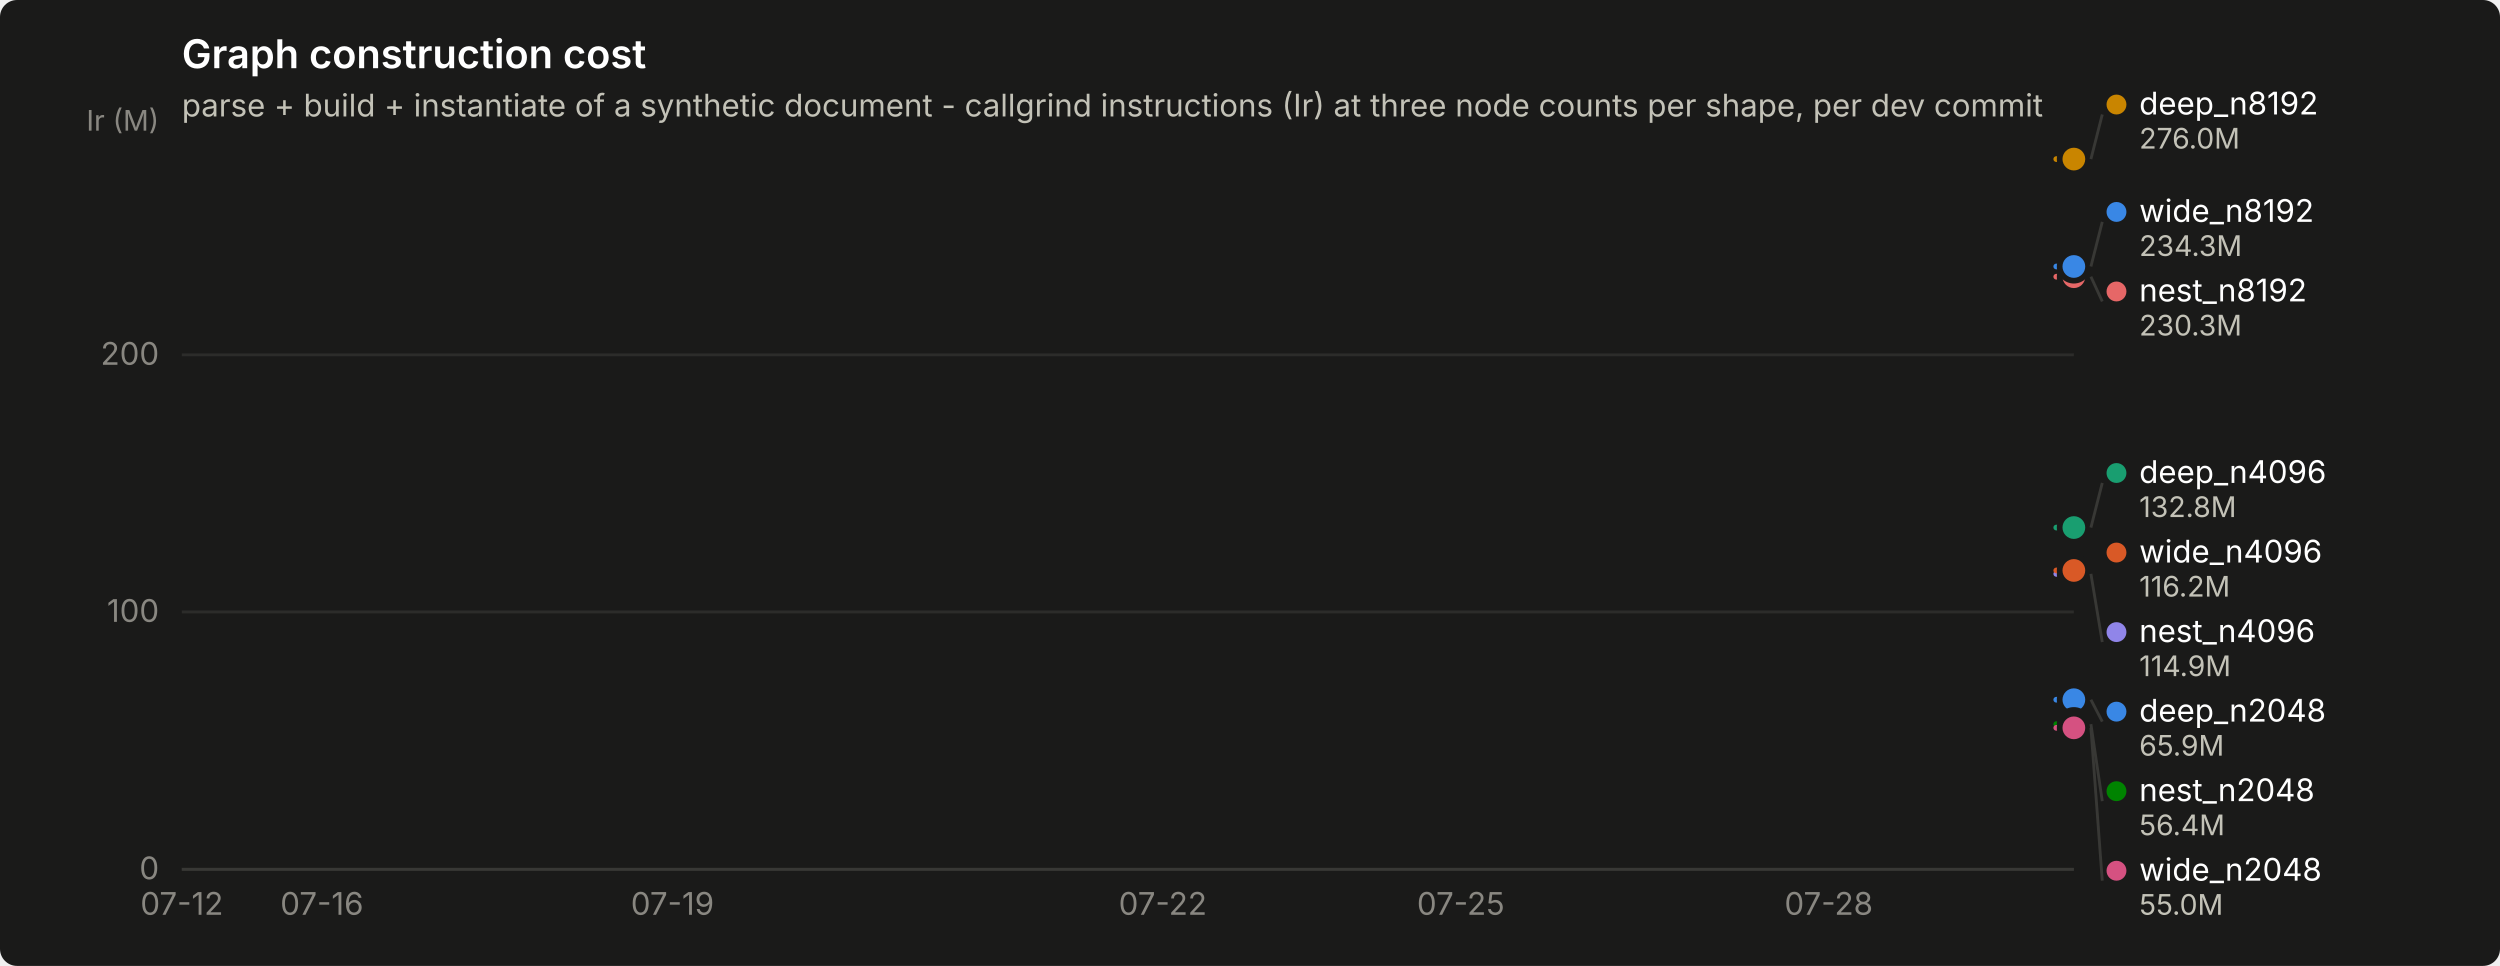
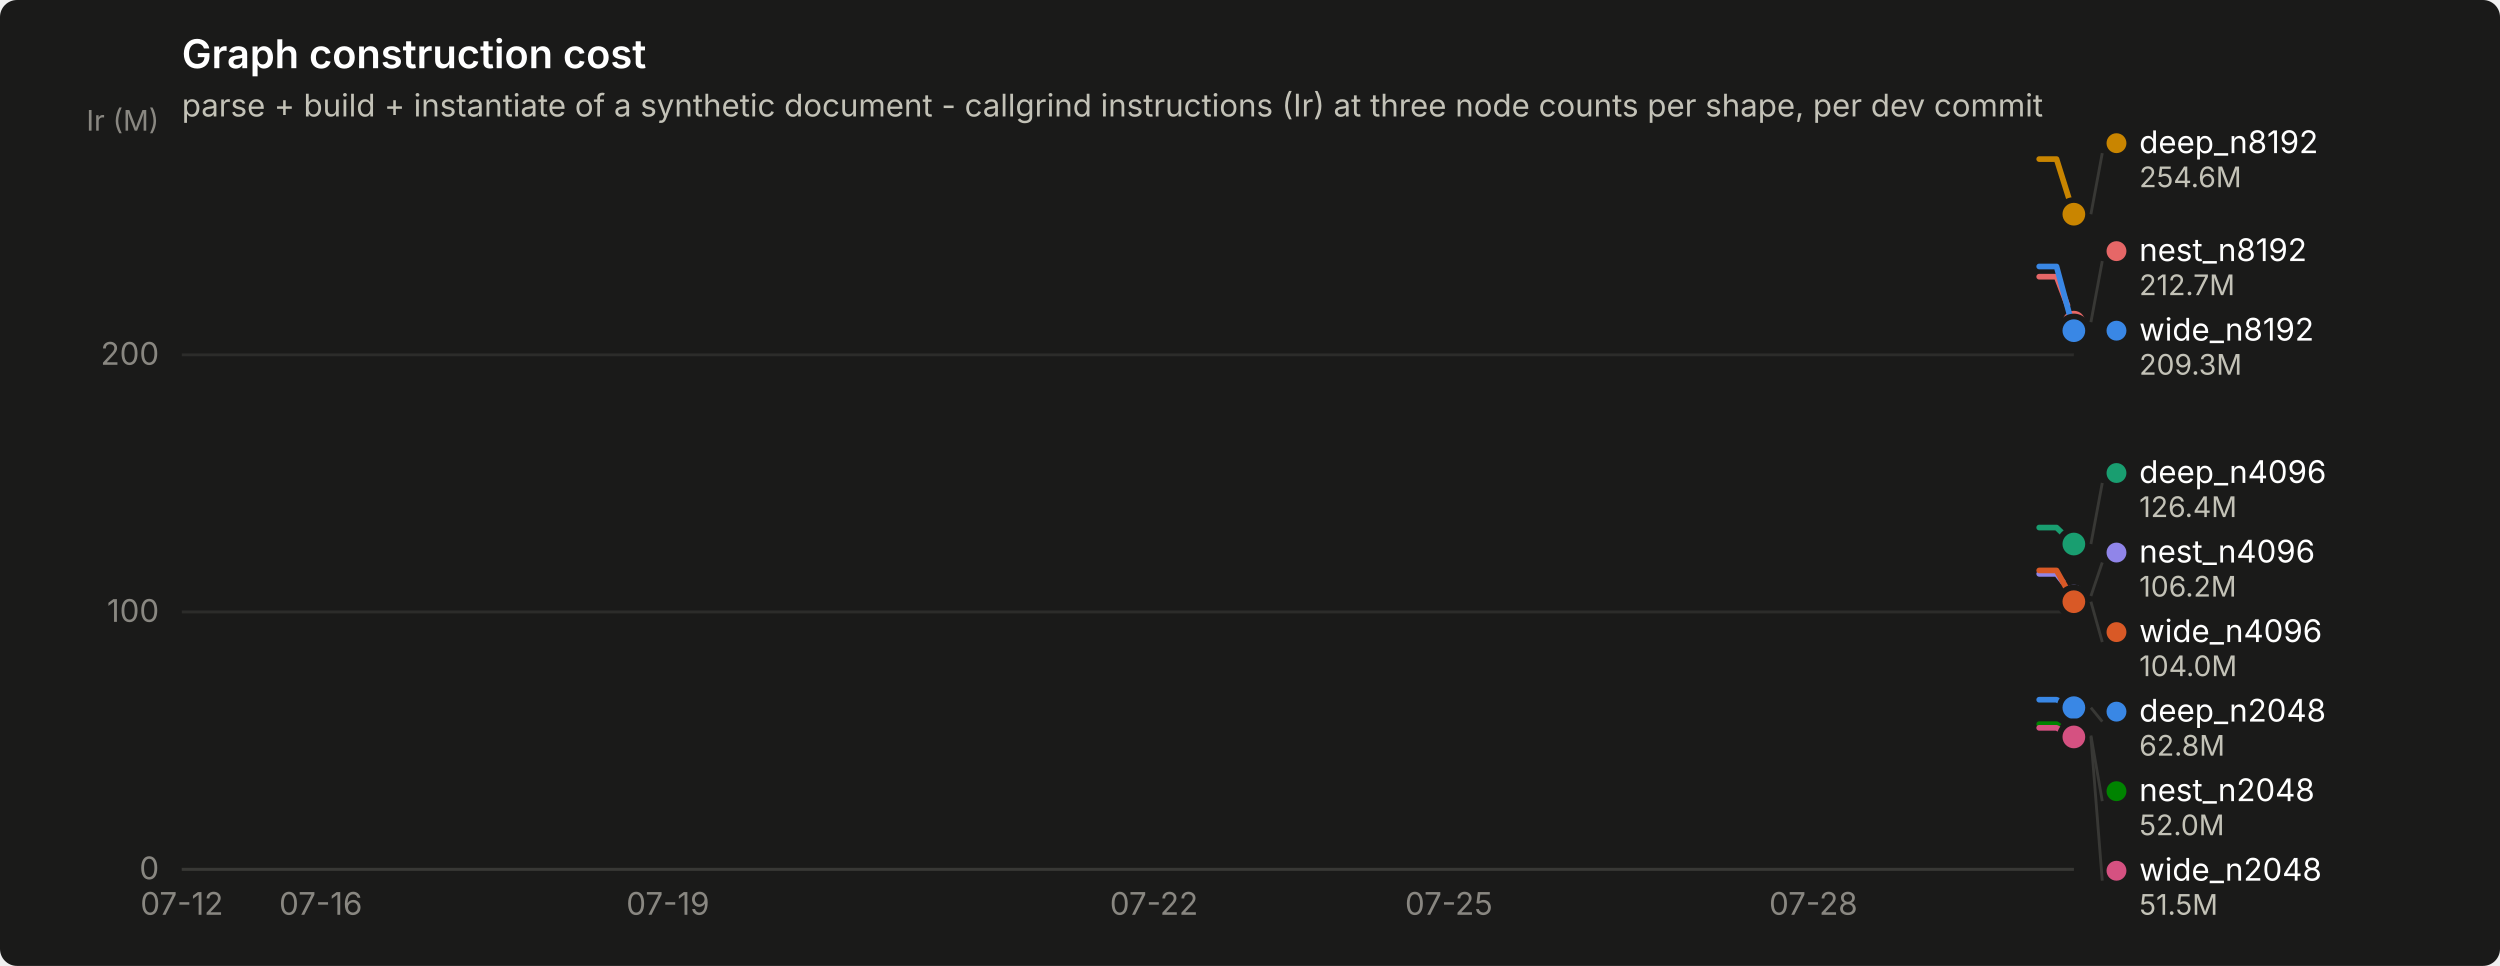
<svg xmlns="http://www.w3.org/2000/svg" width="880" height="340" viewBox="0 0 880 340" role="img" aria-label="Graph construction cost">
  <rect width="880" height="340" rx="6" fill="#1a1a19" />
  <text x="64" y="24" font-family="system-ui, -apple-system, &quot;Segoe UI&quot;, sans-serif" font-size="14" font-weight="600" fill="#ffffff">Graph construction cost</text>
  <text x="64" y="41" font-family="system-ui, -apple-system, &quot;Segoe UI&quot;, sans-serif" font-size="11" fill="#c3c2b7">parse + build + instantiate of a synthetic document - callgrind instructions (Ir) at three node counts per shape, per dev commit</text>
  <line x1="64" y1="306.0" x2="730" y2="306.0" stroke="#2c2c2a" stroke-width="1" />
  <text x="56" y="309.5" text-anchor="end" font-family="system-ui, -apple-system, &quot;Segoe UI&quot;, sans-serif" font-size="11" style="font-variant-numeric: tabular-nums" fill="#898781">0</text>
  <line x1="64" y1="215.4" x2="730" y2="215.4" stroke="#2c2c2a" stroke-width="1" />
  <text x="56" y="218.9" text-anchor="end" font-family="system-ui, -apple-system, &quot;Segoe UI&quot;, sans-serif" font-size="11" style="font-variant-numeric: tabular-nums" fill="#898781">100</text>
  <line x1="64" y1="124.9" x2="730" y2="124.9" stroke="#2c2c2a" stroke-width="1" />
  <text x="56" y="128.4" text-anchor="end" font-family="system-ui, -apple-system, &quot;Segoe UI&quot;, sans-serif" font-size="11" style="font-variant-numeric: tabular-nums" fill="#898781">200</text>
  <text x="56" y="46" text-anchor="end" font-family="system-ui, -apple-system, &quot;Segoe UI&quot;, sans-serif" font-size="10" fill="#898781">Ir (M)</text>
  <line x1="64" y1="306" x2="730" y2="306" stroke="#383835" stroke-width="1" />
  <text x="64.0" y="322" text-anchor="middle" font-family="system-ui, -apple-system, &quot;Segoe UI&quot;, sans-serif" font-size="11" style="font-variant-numeric: tabular-nums" fill="#898781">07-12</text>
-   <text x="113.3" y="322" text-anchor="middle" font-family="system-ui, -apple-system, &quot;Segoe UI&quot;, sans-serif" font-size="11" style="font-variant-numeric: tabular-nums" fill="#898781">07-16</text>
-   <text x="236.7" y="322" text-anchor="middle" font-family="system-ui, -apple-system, &quot;Segoe UI&quot;, sans-serif" font-size="11" style="font-variant-numeric: tabular-nums" fill="#898781">07-19</text>
-   <text x="409.3" y="322" text-anchor="middle" font-family="system-ui, -apple-system, &quot;Segoe UI&quot;, sans-serif" font-size="11" style="font-variant-numeric: tabular-nums" fill="#898781">07-22</text>
-   <text x="514.2" y="322" text-anchor="middle" font-family="system-ui, -apple-system, &quot;Segoe UI&quot;, sans-serif" font-size="11" style="font-variant-numeric: tabular-nums" fill="#898781">07-25</text>
-   <text x="643.7" y="322" text-anchor="middle" font-family="system-ui, -apple-system, &quot;Segoe UI&quot;, sans-serif" font-size="11" style="font-variant-numeric: tabular-nums" fill="#898781">07-28</text>
-   <path d="M723.8,246.3 L730.0,246.3" fill="none" stroke="#3987e5" stroke-width="2" stroke-linejoin="round" stroke-linecap="round" />
-   <circle cx="730.0" cy="246.3" r="6" fill="#1a1a19" />
-   <circle cx="730.0" cy="246.3" r="4" fill="#3987e5" />
-   <path d="M723.8,185.7 L730.0,185.7" fill="none" stroke="#199e70" stroke-width="2" stroke-linejoin="round" stroke-linecap="round" />
-   <circle cx="730.0" cy="185.7" r="6" fill="#1a1a19" />
-   <circle cx="730.0" cy="185.7" r="4" fill="#199e70" />
-   <path d="M723.8,56.0 L730.0,56.0" fill="none" stroke="#c98500" stroke-width="2" stroke-linejoin="round" stroke-linecap="round" />
-   <circle cx="730.0" cy="56.0" r="6" fill="#1a1a19" />
-   <circle cx="730.0" cy="56.0" r="4" fill="#c98500" />
-   <path d="M723.8,254.9 L730.0,254.9" fill="none" stroke="#008300" stroke-width="2" stroke-linejoin="round" stroke-linecap="round" />
-   <circle cx="730.0" cy="254.9" r="6" fill="#1a1a19" />
-   <circle cx="730.0" cy="254.9" r="4" fill="#008300" />
-   <path d="M723.8,202.0 L730.0,202.0" fill="none" stroke="#9085e9" stroke-width="2" stroke-linejoin="round" stroke-linecap="round" />
-   <circle cx="730.0" cy="202.0" r="6" fill="#1a1a19" />
-   <circle cx="730.0" cy="202.0" r="4" fill="#9085e9" />
-   <path d="M723.8,97.4 L730.0,97.4" fill="none" stroke="#e66767" stroke-width="2" stroke-linejoin="round" stroke-linecap="round" />
-   <circle cx="730.0" cy="97.4" r="6" fill="#1a1a19" />
-   <circle cx="730.0" cy="97.4" r="4" fill="#e66767" />
-   <path d="M723.8,256.2 L730.0,256.2" fill="none" stroke="#d55181" stroke-width="2" stroke-linejoin="round" stroke-linecap="round" />
-   <circle cx="730.0" cy="256.2" r="6" fill="#1a1a19" />
-   <circle cx="730.0" cy="256.2" r="4" fill="#d55181" />
-   <path d="M723.8,200.8 L730.0,200.8" fill="none" stroke="#d95926" stroke-width="2" stroke-linejoin="round" stroke-linecap="round" />
-   <circle cx="730.0" cy="200.8" r="6" fill="#1a1a19" />
-   <circle cx="730.0" cy="200.8" r="4" fill="#d95926" />
-   <path d="M723.8,93.8 L730.0,93.8" fill="none" stroke="#3987e5" stroke-width="2" stroke-linejoin="round" stroke-linecap="round" />
-   <circle cx="730.0" cy="93.8" r="6" fill="#1a1a19" />
-   <circle cx="730.0" cy="93.8" r="4" fill="#3987e5" />
-   <line x1="736.0" y1="56.0" x2="740.0" y2="40.3" stroke="#383835" stroke-width="1" />
-   <circle cx="745.0" cy="36.8" r="3.5" fill="#c98500" />
-   <text x="753.0" y="40.3" font-family="system-ui, -apple-system, &quot;Segoe UI&quot;, sans-serif" font-size="11" fill="#ffffff">deep_n8192</text>
-   <text x="753.0" y="52.3" font-family="system-ui, -apple-system, &quot;Segoe UI&quot;, sans-serif" font-size="10" style="font-variant-numeric: tabular-nums" fill="#c3c2b7">276.0M</text>
-   <line x1="736.0" y1="93.8" x2="740.0" y2="78.1" stroke="#383835" stroke-width="1" />
-   <circle cx="745.0" cy="74.6" r="3.5" fill="#3987e5" />
-   <text x="753.0" y="78.1" font-family="system-ui, -apple-system, &quot;Segoe UI&quot;, sans-serif" font-size="11" fill="#ffffff">wide_n8192</text>
-   <text x="753.0" y="90.1" font-family="system-ui, -apple-system, &quot;Segoe UI&quot;, sans-serif" font-size="10" style="font-variant-numeric: tabular-nums" fill="#c3c2b7">234.3M</text>
-   <line x1="736.0" y1="97.4" x2="740.0" y2="106.1" stroke="#383835" stroke-width="1" />
-   <circle cx="745.0" cy="102.6" r="3.5" fill="#e66767" />
-   <text x="753.0" y="106.1" font-family="system-ui, -apple-system, &quot;Segoe UI&quot;, sans-serif" font-size="11" fill="#ffffff">nest_n8192</text>
-   <text x="753.0" y="118.1" font-family="system-ui, -apple-system, &quot;Segoe UI&quot;, sans-serif" font-size="10" style="font-variant-numeric: tabular-nums" fill="#c3c2b7">230.3M</text>
-   <line x1="736.0" y1="185.7" x2="740.0" y2="170.0" stroke="#383835" stroke-width="1" />
+   <text x="112.9" y="322" text-anchor="middle" font-family="system-ui, -apple-system, &quot;Segoe UI&quot;, sans-serif" font-size="11" style="font-variant-numeric: tabular-nums" fill="#898781">07-16</text>
+   <text x="235.1" y="322" text-anchor="middle" font-family="system-ui, -apple-system, &quot;Segoe UI&quot;, sans-serif" font-size="11" style="font-variant-numeric: tabular-nums" fill="#898781">07-19</text>
+   <text x="406.2" y="322" text-anchor="middle" font-family="system-ui, -apple-system, &quot;Segoe UI&quot;, sans-serif" font-size="11" style="font-variant-numeric: tabular-nums" fill="#898781">07-22</text>
+   <text x="510.0" y="322" text-anchor="middle" font-family="system-ui, -apple-system, &quot;Segoe UI&quot;, sans-serif" font-size="11" style="font-variant-numeric: tabular-nums" fill="#898781">07-25</text>
+   <text x="638.3" y="322" text-anchor="middle" font-family="system-ui, -apple-system, &quot;Segoe UI&quot;, sans-serif" font-size="11" style="font-variant-numeric: tabular-nums" fill="#898781">07-28</text>
+   <path d="M717.8,246.3 L723.9,246.3 L730.0,249.1" fill="none" stroke="#3987e5" stroke-width="2" stroke-linejoin="round" stroke-linecap="round" />
+   <circle cx="730.0" cy="249.1" r="6" fill="#1a1a19" />
+   <circle cx="730.0" cy="249.1" r="4" fill="#3987e5" />
+   <path d="M717.8,185.7 L723.9,185.7 L730.0,191.5" fill="none" stroke="#199e70" stroke-width="2" stroke-linejoin="round" stroke-linecap="round" />
+   <circle cx="730.0" cy="191.5" r="6" fill="#1a1a19" />
+   <circle cx="730.0" cy="191.5" r="4" fill="#199e70" />
+   <path d="M717.8,56.0 L723.9,56.0 L730.0,75.4" fill="none" stroke="#c98500" stroke-width="2" stroke-linejoin="round" stroke-linecap="round" />
+   <circle cx="730.0" cy="75.4" r="6" fill="#1a1a19" />
+   <circle cx="730.0" cy="75.4" r="4" fill="#c98500" />
+   <path d="M717.8,254.9 L723.9,254.9 L730.0,258.9" fill="none" stroke="#008300" stroke-width="2" stroke-linejoin="round" stroke-linecap="round" />
+   <circle cx="730.0" cy="258.9" r="6" fill="#1a1a19" />
+   <circle cx="730.0" cy="258.9" r="4" fill="#008300" />
+   <path d="M717.8,202.0 L723.9,202.0 L730.0,209.8" fill="none" stroke="#9085e9" stroke-width="2" stroke-linejoin="round" stroke-linecap="round" />
+   <circle cx="730.0" cy="209.8" r="6" fill="#1a1a19" />
+   <circle cx="730.0" cy="209.8" r="4" fill="#9085e9" />
+   <path d="M717.8,97.4 L723.9,97.4 L730.0,113.4" fill="none" stroke="#e66767" stroke-width="2" stroke-linejoin="round" stroke-linecap="round" />
+   <circle cx="730.0" cy="113.4" r="6" fill="#1a1a19" />
+   <circle cx="730.0" cy="113.4" r="4" fill="#e66767" />
+   <path d="M717.8,256.2 L723.9,256.2 L730.0,259.4" fill="none" stroke="#d55181" stroke-width="2" stroke-linejoin="round" stroke-linecap="round" />
+   <circle cx="730.0" cy="259.4" r="6" fill="#1a1a19" />
+   <circle cx="730.0" cy="259.4" r="4" fill="#d55181" />
+   <path d="M717.8,200.8 L723.9,200.8 L730.0,211.8" fill="none" stroke="#d95926" stroke-width="2" stroke-linejoin="round" stroke-linecap="round" />
+   <circle cx="730.0" cy="211.8" r="6" fill="#1a1a19" />
+   <circle cx="730.0" cy="211.8" r="4" fill="#d95926" />
+   <path d="M717.8,93.8 L723.9,93.8 L730.0,116.4" fill="none" stroke="#3987e5" stroke-width="2" stroke-linejoin="round" stroke-linecap="round" />
+   <circle cx="730.0" cy="116.4" r="6" fill="#1a1a19" />
+   <circle cx="730.0" cy="116.4" r="4" fill="#3987e5" />
+   <line x1="736.0" y1="75.4" x2="740.0" y2="53.9" stroke="#383835" stroke-width="1" />
+   <circle cx="745.0" cy="50.4" r="3.5" fill="#c98500" />
+   <text x="753.0" y="53.9" font-family="system-ui, -apple-system, &quot;Segoe UI&quot;, sans-serif" font-size="11" fill="#ffffff">deep_n8192</text>
+   <text x="753.0" y="65.9" font-family="system-ui, -apple-system, &quot;Segoe UI&quot;, sans-serif" font-size="10" style="font-variant-numeric: tabular-nums" fill="#c3c2b7">254.6M</text>
+   <line x1="736.0" y1="113.4" x2="740.0" y2="91.9" stroke="#383835" stroke-width="1" />
+   <circle cx="745.0" cy="88.4" r="3.5" fill="#e66767" />
+   <text x="753.0" y="91.9" font-family="system-ui, -apple-system, &quot;Segoe UI&quot;, sans-serif" font-size="11" fill="#ffffff">nest_n8192</text>
+   <text x="753.0" y="103.9" font-family="system-ui, -apple-system, &quot;Segoe UI&quot;, sans-serif" font-size="10" style="font-variant-numeric: tabular-nums" fill="#c3c2b7">212.7M</text>
+   <circle cx="745.0" cy="116.4" r="3.5" fill="#3987e5" />
+   <text x="753.0" y="119.9" font-family="system-ui, -apple-system, &quot;Segoe UI&quot;, sans-serif" font-size="11" fill="#ffffff">wide_n8192</text>
+   <text x="753.0" y="131.9" font-family="system-ui, -apple-system, &quot;Segoe UI&quot;, sans-serif" font-size="10" style="font-variant-numeric: tabular-nums" fill="#c3c2b7">209.3M</text>
+   <line x1="736.0" y1="191.5" x2="740.0" y2="170.0" stroke="#383835" stroke-width="1" />
  <circle cx="745.0" cy="166.5" r="3.5" fill="#199e70" />
  <text x="753.0" y="170.0" font-family="system-ui, -apple-system, &quot;Segoe UI&quot;, sans-serif" font-size="11" fill="#ffffff">deep_n4096</text>
-   <text x="753.0" y="182.0" font-family="system-ui, -apple-system, &quot;Segoe UI&quot;, sans-serif" font-size="10" style="font-variant-numeric: tabular-nums" fill="#c3c2b7">132.8M</text>
-   <circle cx="745.0" cy="194.5" r="3.5" fill="#d95926" />
-   <text x="753.0" y="198.0" font-family="system-ui, -apple-system, &quot;Segoe UI&quot;, sans-serif" font-size="11" fill="#ffffff">wide_n4096</text>
-   <text x="753.0" y="210.0" font-family="system-ui, -apple-system, &quot;Segoe UI&quot;, sans-serif" font-size="10" style="font-variant-numeric: tabular-nums" fill="#c3c2b7">116.2M</text>
-   <line x1="736.0" y1="202.0" x2="740.0" y2="226.0" stroke="#383835" stroke-width="1" />
-   <circle cx="745.0" cy="222.5" r="3.5" fill="#9085e9" />
-   <text x="753.0" y="226.0" font-family="system-ui, -apple-system, &quot;Segoe UI&quot;, sans-serif" font-size="11" fill="#ffffff">nest_n4096</text>
-   <text x="753.0" y="238.0" font-family="system-ui, -apple-system, &quot;Segoe UI&quot;, sans-serif" font-size="10" style="font-variant-numeric: tabular-nums" fill="#c3c2b7">114.9M</text>
-   <line x1="736.0" y1="246.3" x2="740.0" y2="254.0" stroke="#383835" stroke-width="1" />
+   <text x="753.0" y="182.0" font-family="system-ui, -apple-system, &quot;Segoe UI&quot;, sans-serif" font-size="10" style="font-variant-numeric: tabular-nums" fill="#c3c2b7">126.4M</text>
+   <line x1="736.0" y1="209.8" x2="740.0" y2="198.0" stroke="#383835" stroke-width="1" />
+   <circle cx="745.0" cy="194.5" r="3.5" fill="#9085e9" />
+   <text x="753.0" y="198.0" font-family="system-ui, -apple-system, &quot;Segoe UI&quot;, sans-serif" font-size="11" fill="#ffffff">nest_n4096</text>
+   <text x="753.0" y="210.0" font-family="system-ui, -apple-system, &quot;Segoe UI&quot;, sans-serif" font-size="10" style="font-variant-numeric: tabular-nums" fill="#c3c2b7">106.2M</text>
+   <line x1="736.0" y1="211.8" x2="740.0" y2="226.0" stroke="#383835" stroke-width="1" />
+   <circle cx="745.0" cy="222.5" r="3.5" fill="#d95926" />
+   <text x="753.0" y="226.0" font-family="system-ui, -apple-system, &quot;Segoe UI&quot;, sans-serif" font-size="11" fill="#ffffff">wide_n4096</text>
+   <text x="753.0" y="238.0" font-family="system-ui, -apple-system, &quot;Segoe UI&quot;, sans-serif" font-size="10" style="font-variant-numeric: tabular-nums" fill="#c3c2b7">104.0M</text>
+   <line x1="736.0" y1="249.1" x2="740.0" y2="254.0" stroke="#383835" stroke-width="1" />
  <circle cx="745.0" cy="250.5" r="3.5" fill="#3987e5" />
  <text x="753.0" y="254.0" font-family="system-ui, -apple-system, &quot;Segoe UI&quot;, sans-serif" font-size="11" fill="#ffffff">deep_n2048</text>
-   <text x="753.0" y="266.0" font-family="system-ui, -apple-system, &quot;Segoe UI&quot;, sans-serif" font-size="10" style="font-variant-numeric: tabular-nums" fill="#c3c2b7">65.9M</text>
-   <line x1="736.0" y1="254.9" x2="740.0" y2="282.0" stroke="#383835" stroke-width="1" />
+   <text x="753.0" y="266.0" font-family="system-ui, -apple-system, &quot;Segoe UI&quot;, sans-serif" font-size="10" style="font-variant-numeric: tabular-nums" fill="#c3c2b7">62.8M</text>
+   <line x1="736.0" y1="258.9" x2="740.0" y2="282.0" stroke="#383835" stroke-width="1" />
  <circle cx="745.0" cy="278.5" r="3.5" fill="#008300" />
  <text x="753.0" y="282.0" font-family="system-ui, -apple-system, &quot;Segoe UI&quot;, sans-serif" font-size="11" fill="#ffffff">nest_n2048</text>
-   <text x="753.0" y="294.0" font-family="system-ui, -apple-system, &quot;Segoe UI&quot;, sans-serif" font-size="10" style="font-variant-numeric: tabular-nums" fill="#c3c2b7">56.4M</text>
-   <line x1="736.0" y1="256.2" x2="740.0" y2="310.0" stroke="#383835" stroke-width="1" />
+   <text x="753.0" y="294.0" font-family="system-ui, -apple-system, &quot;Segoe UI&quot;, sans-serif" font-size="10" style="font-variant-numeric: tabular-nums" fill="#c3c2b7">52.0M</text>
+   <line x1="736.0" y1="259.4" x2="740.0" y2="310.0" stroke="#383835" stroke-width="1" />
  <circle cx="745.0" cy="306.5" r="3.5" fill="#d55181" />
  <text x="753.0" y="310.0" font-family="system-ui, -apple-system, &quot;Segoe UI&quot;, sans-serif" font-size="11" fill="#ffffff">wide_n2048</text>
-   <text x="753.0" y="322.0" font-family="system-ui, -apple-system, &quot;Segoe UI&quot;, sans-serif" font-size="10" style="font-variant-numeric: tabular-nums" fill="#c3c2b7">55.0M</text>
+   <text x="753.0" y="322.0" font-family="system-ui, -apple-system, &quot;Segoe UI&quot;, sans-serif" font-size="10" style="font-variant-numeric: tabular-nums" fill="#c3c2b7">51.5M</text>
</svg>
